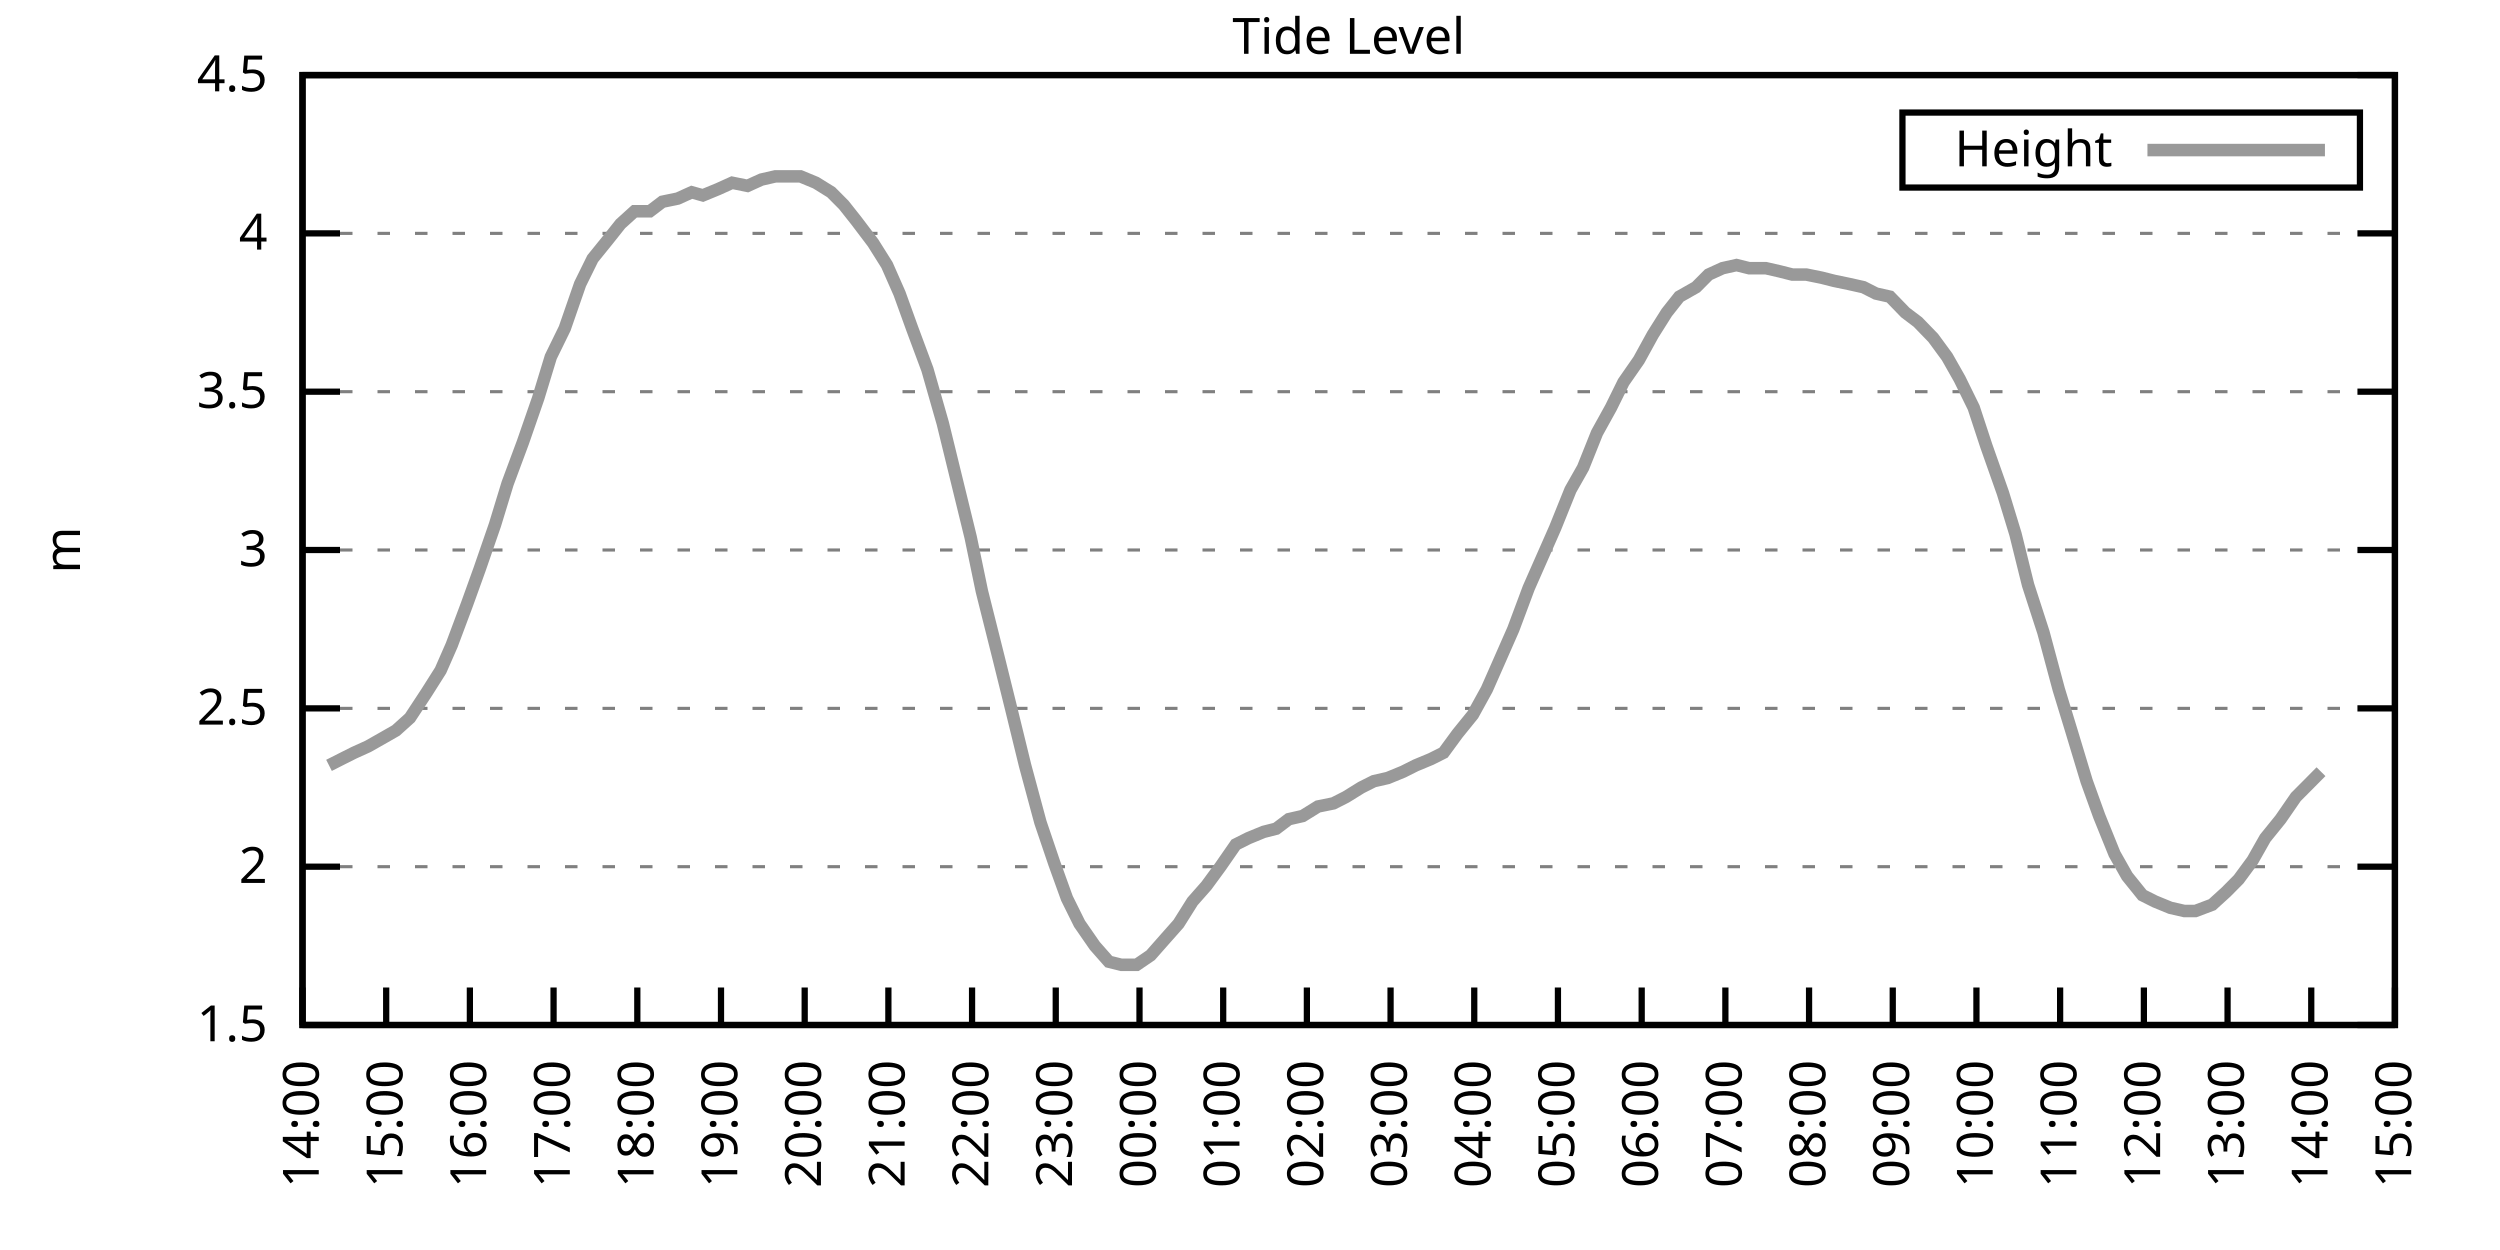
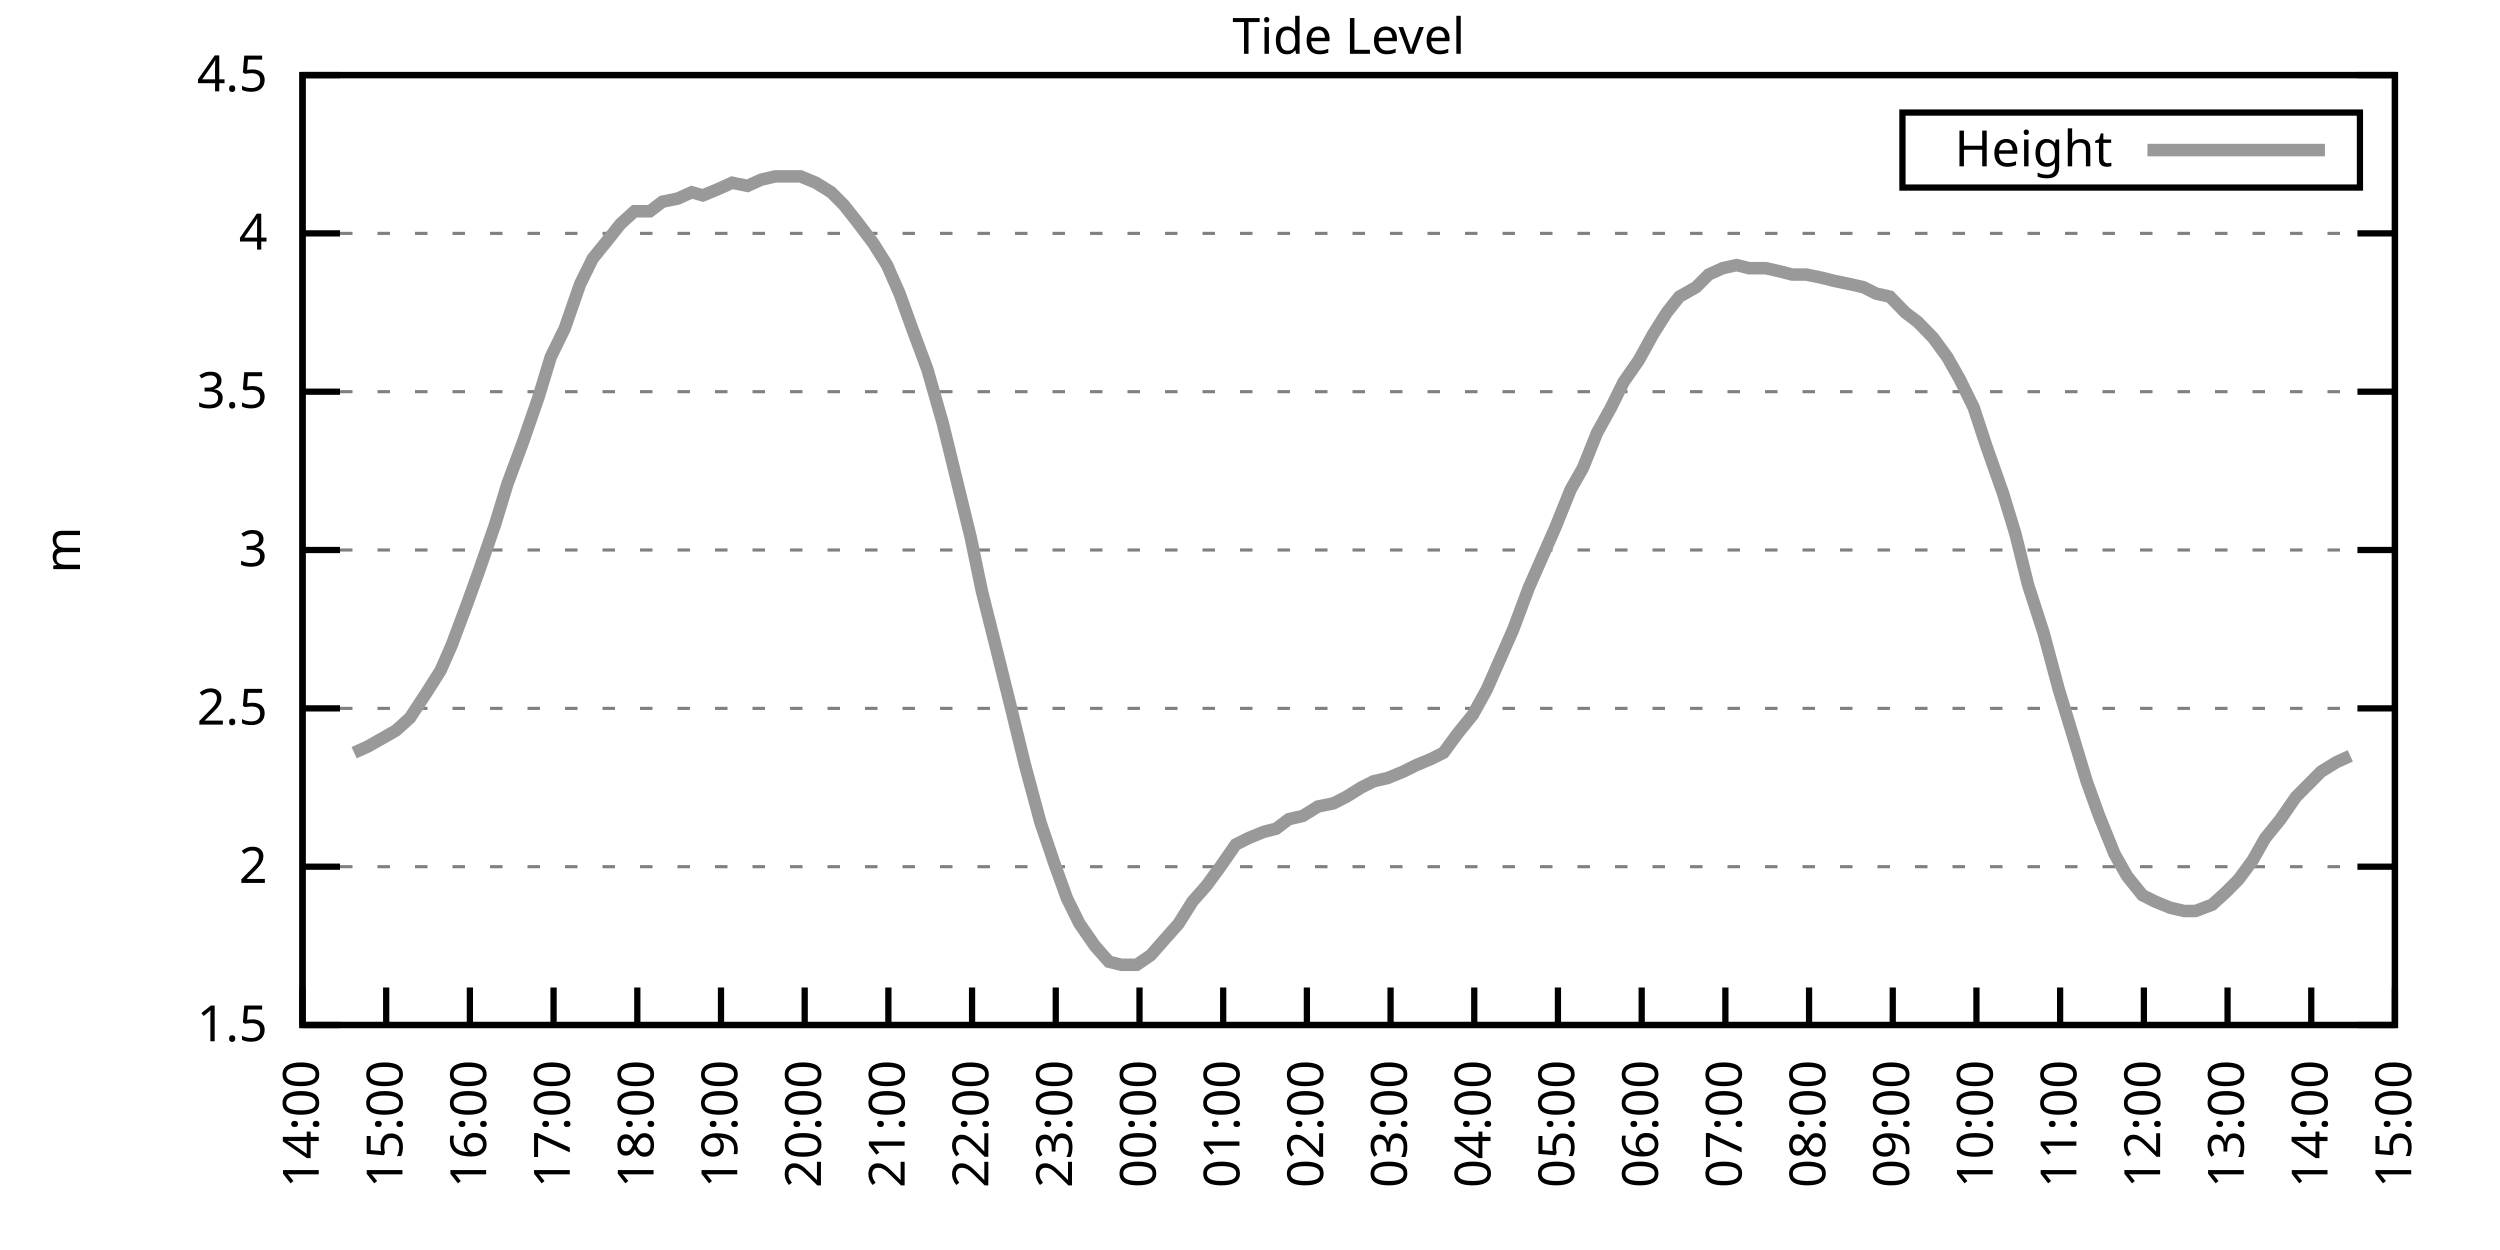
<svg xmlns="http://www.w3.org/2000/svg" xmlns:xlink="http://www.w3.org/1999/xlink" width="400" height="200" viewBox="0 0 400 200">
  <g id="gnuplot_canvas">
    <rect x="0" y="0" width="400" height="200" fill="none" />
    <defs>
      <circle id="gpDot" r="0.5" stroke-width="0.5" stroke="currentColor" />
      <path id="gpPt0" stroke-width="0.333" stroke="currentColor" d="M-1,0 h2 M0,-1 v2" />
      <path id="gpPt1" stroke-width="0.333" stroke="currentColor" d="M-1,-1 L1,1 M1,-1 L-1,1" />
      <path id="gpPt2" stroke-width="0.333" stroke="currentColor" d="M-1,0 L1,0 M0,-1 L0,1 M-1,-1 L1,1 M-1,1 L1,-1" />
      <rect id="gpPt3" stroke-width="0.333" stroke="currentColor" x="-1" y="-1" width="2" height="2" />
      <rect id="gpPt4" stroke-width="0.333" stroke="currentColor" fill="currentColor" x="-1" y="-1" width="2" height="2" />
      <circle id="gpPt5" stroke-width="0.333" stroke="currentColor" cx="0" cy="0" r="1" />
      <use xlink:href="#gpPt5" id="gpPt6" fill="currentColor" stroke="none" />
      <path id="gpPt7" stroke-width="0.333" stroke="currentColor" d="M0,-1.33 L-1.33,0.67 L1.33,0.67 z" />
      <use xlink:href="#gpPt7" id="gpPt8" fill="currentColor" stroke="none" />
      <use xlink:href="#gpPt7" id="gpPt9" stroke="currentColor" transform="rotate(180)" />
      <use xlink:href="#gpPt9" id="gpPt10" fill="currentColor" stroke="none" />
      <use xlink:href="#gpPt3" id="gpPt11" stroke="currentColor" transform="rotate(45)" />
      <use xlink:href="#gpPt11" id="gpPt12" fill="currentColor" stroke="none" />
      <path id="gpPt13" stroke-width="0.333" stroke="currentColor" d="M0,1.330 L1.265,0.411 L0.782,-1.067 L-0.782,-1.076 L-1.265,0.411 z" />
      <use xlink:href="#gpPt13" id="gpPt14" fill="currentColor" stroke="none" />
      <filter id="textbox" filterUnits="objectBoundingBox" x="0" y="0" height="1" width="1">
        <feFlood flood-color="white" flood-opacity="1" result="bgnd" />
        <feComposite in="SourceGraphic" in2="bgnd" operator="atop" />
      </filter>
      <filter id="greybox" filterUnits="objectBoundingBox" x="0" y="0" height="1" width="1">
        <feFlood flood-color="lightgrey" flood-opacity="1" result="grey" />
        <feComposite in="SourceGraphic" in2="grey" operator="atop" />
      </filter>
    </defs>
    <g fill="none" color="white" stroke="currentColor" stroke-width="1.00" stroke-linecap="butt" stroke-linejoin="miter">
</g>
    <g fill="none" color="black" stroke="currentColor" stroke-width="1.00" stroke-linecap="butt" stroke-linejoin="miter">
      <g stroke="none" shape-rendering="crispEdges">
        <polygon fill="rgb(255, 255, 255)" points="48.40,164.00 383.18,164.00 383.18,12.02 48.40,12.02 " />
      </g>
    </g>
    <g fill="none" color="black" stroke="currentColor" stroke-width="1.00" stroke-linecap="butt" stroke-linejoin="miter">
</g>
    <g fill="none" color="black" stroke="black" stroke-width="0.50" stroke-linecap="butt" stroke-linejoin="miter">
</g>
    <g fill="none" color="gray" stroke="currentColor" stroke-width="0.50" stroke-linecap="butt" stroke-linejoin="miter">
      <path stroke="gray" stroke-dasharray="2,4" class="gridline" d="M48.40,164.00 L383.19,164.00  " />
    </g>
    <g fill="none" color="gray" stroke="gray" stroke-width="1.00" stroke-linecap="butt" stroke-linejoin="miter">
</g>
    <g fill="none" color="black" stroke="currentColor" stroke-width="1.00" stroke-linecap="butt" stroke-linejoin="miter">
      <path stroke="black" d="M48.40,164.00 L54.40,164.00 M383.19,164.00 L377.19,164.00  " />
      <g transform="translate(42.80,166.60)" stroke="none" fill="black" font-family="Sans" font-size="8.00" text-anchor="end">
        <text>
          <tspan font-family="Sans"> 1.5</tspan>
        </text>
      </g>
    </g>
    <g fill="none" color="black" stroke="currentColor" stroke-width="1.00" stroke-linecap="butt" stroke-linejoin="miter">
</g>
    <g fill="none" color="black" stroke="black" stroke-width="0.50" stroke-linecap="butt" stroke-linejoin="miter">
</g>
    <g fill="none" color="gray" stroke="currentColor" stroke-width="0.50" stroke-linecap="butt" stroke-linejoin="miter">
      <path stroke="gray" stroke-dasharray="2,4" class="gridline" d="M48.40,138.67 L383.19,138.67  " />
    </g>
    <g fill="none" color="gray" stroke="gray" stroke-width="1.00" stroke-linecap="butt" stroke-linejoin="miter">
</g>
    <g fill="none" color="black" stroke="currentColor" stroke-width="1.00" stroke-linecap="butt" stroke-linejoin="miter">
      <path stroke="black" d="M48.40,138.67 L54.40,138.67 M383.19,138.67 L377.19,138.67  " />
      <g transform="translate(42.80,141.27)" stroke="none" fill="black" font-family="Sans" font-size="8.00" text-anchor="end">
        <text>
          <tspan font-family="Sans"> 2</tspan>
        </text>
      </g>
    </g>
    <g fill="none" color="black" stroke="currentColor" stroke-width="1.00" stroke-linecap="butt" stroke-linejoin="miter">
</g>
    <g fill="none" color="black" stroke="black" stroke-width="0.50" stroke-linecap="butt" stroke-linejoin="miter">
</g>
    <g fill="none" color="gray" stroke="currentColor" stroke-width="0.50" stroke-linecap="butt" stroke-linejoin="miter">
      <path stroke="gray" stroke-dasharray="2,4" class="gridline" d="M48.40,113.34 L383.19,113.34  " />
    </g>
    <g fill="none" color="gray" stroke="gray" stroke-width="1.00" stroke-linecap="butt" stroke-linejoin="miter">
</g>
    <g fill="none" color="black" stroke="currentColor" stroke-width="1.00" stroke-linecap="butt" stroke-linejoin="miter">
      <path stroke="black" d="M48.40,113.34 L54.40,113.34 M383.19,113.34 L377.19,113.34  " />
      <g transform="translate(42.80,115.94)" stroke="none" fill="black" font-family="Sans" font-size="8.00" text-anchor="end">
        <text>
          <tspan font-family="Sans"> 2.5</tspan>
        </text>
      </g>
    </g>
    <g fill="none" color="black" stroke="currentColor" stroke-width="1.00" stroke-linecap="butt" stroke-linejoin="miter">
</g>
    <g fill="none" color="black" stroke="black" stroke-width="0.50" stroke-linecap="butt" stroke-linejoin="miter">
</g>
    <g fill="none" color="gray" stroke="currentColor" stroke-width="0.50" stroke-linecap="butt" stroke-linejoin="miter">
      <path stroke="gray" stroke-dasharray="2,4" class="gridline" d="M48.40,88.00 L383.19,88.00  " />
    </g>
    <g fill="none" color="gray" stroke="gray" stroke-width="1.00" stroke-linecap="butt" stroke-linejoin="miter">
</g>
    <g fill="none" color="black" stroke="currentColor" stroke-width="1.00" stroke-linecap="butt" stroke-linejoin="miter">
      <path stroke="black" d="M48.40,88.00 L54.40,88.00 M383.19,88.00 L377.19,88.00  " />
      <g transform="translate(42.80,90.60)" stroke="none" fill="black" font-family="Sans" font-size="8.00" text-anchor="end">
        <text>
          <tspan font-family="Sans"> 3</tspan>
        </text>
      </g>
    </g>
    <g fill="none" color="black" stroke="currentColor" stroke-width="1.00" stroke-linecap="butt" stroke-linejoin="miter">
</g>
    <g fill="none" color="black" stroke="black" stroke-width="0.50" stroke-linecap="butt" stroke-linejoin="miter">
</g>
    <g fill="none" color="gray" stroke="currentColor" stroke-width="0.50" stroke-linecap="butt" stroke-linejoin="miter">
      <path stroke="gray" stroke-dasharray="2,4" class="gridline" d="M48.40,62.67 L383.19,62.67  " />
    </g>
    <g fill="none" color="gray" stroke="gray" stroke-width="1.00" stroke-linecap="butt" stroke-linejoin="miter">
</g>
    <g fill="none" color="black" stroke="currentColor" stroke-width="1.00" stroke-linecap="butt" stroke-linejoin="miter">
      <path stroke="black" d="M48.40,62.67 L54.40,62.67 M383.19,62.67 L377.19,62.67  " />
      <g transform="translate(42.80,65.27)" stroke="none" fill="black" font-family="Sans" font-size="8.00" text-anchor="end">
        <text>
          <tspan font-family="Sans"> 3.5</tspan>
        </text>
      </g>
    </g>
    <g fill="none" color="black" stroke="currentColor" stroke-width="1.00" stroke-linecap="butt" stroke-linejoin="miter">
</g>
    <g fill="none" color="black" stroke="black" stroke-width="0.50" stroke-linecap="butt" stroke-linejoin="miter">
</g>
    <g fill="none" color="gray" stroke="currentColor" stroke-width="0.50" stroke-linecap="butt" stroke-linejoin="miter">
      <path stroke="gray" stroke-dasharray="2,4" class="gridline" d="M48.40,37.34 L383.19,37.34  " />
    </g>
    <g fill="none" color="gray" stroke="gray" stroke-width="1.00" stroke-linecap="butt" stroke-linejoin="miter">
</g>
    <g fill="none" color="black" stroke="currentColor" stroke-width="1.00" stroke-linecap="butt" stroke-linejoin="miter">
      <path stroke="black" d="M48.40,37.34 L54.40,37.34 M383.19,37.34 L377.19,37.34  " />
      <g transform="translate(42.80,39.94)" stroke="none" fill="black" font-family="Sans" font-size="8.00" text-anchor="end">
        <text>
          <tspan font-family="Sans"> 4</tspan>
        </text>
      </g>
    </g>
    <g fill="none" color="black" stroke="currentColor" stroke-width="1.00" stroke-linecap="butt" stroke-linejoin="miter">
</g>
    <g fill="none" color="black" stroke="black" stroke-width="0.50" stroke-linecap="butt" stroke-linejoin="miter">
</g>
    <g fill="none" color="gray" stroke="currentColor" stroke-width="0.50" stroke-linecap="butt" stroke-linejoin="miter">
      <path stroke="gray" stroke-dasharray="2,4" class="gridline" d="M48.40,12.01 L383.19,12.01  " />
    </g>
    <g fill="none" color="gray" stroke="gray" stroke-width="1.00" stroke-linecap="butt" stroke-linejoin="miter">
</g>
    <g fill="none" color="black" stroke="currentColor" stroke-width="1.00" stroke-linecap="butt" stroke-linejoin="miter">
      <path stroke="black" d="M48.40,12.01 L54.40,12.01 M383.19,12.01 L377.19,12.01  " />
      <g transform="translate(42.80,14.61)" stroke="none" fill="black" font-family="Sans" font-size="8.00" text-anchor="end">
        <text>
          <tspan font-family="Sans"> 4.5</tspan>
        </text>
      </g>
    </g>
    <g fill="none" color="black" stroke="currentColor" stroke-width="1.00" stroke-linecap="butt" stroke-linejoin="miter">
      <path stroke="black" d="M48.40,164.00 L48.40,158.00  " />
      <g transform="translate(51.00,169.60) rotate(270.00)" stroke="none" fill="black" font-family="Sans" font-size="8.00" text-anchor="end">
        <text>
          <tspan font-family="Sans">14:00</tspan>
        </text>
      </g>
    </g>
    <g fill="none" color="black" stroke="currentColor" stroke-width="1.00" stroke-linecap="butt" stroke-linejoin="miter">
      <path stroke="black" d="M61.79,164.00 L61.79,158.00  " />
      <g transform="translate(64.39,169.60) rotate(270.00)" stroke="none" fill="black" font-family="Sans" font-size="8.00" text-anchor="end">
        <text>
          <tspan font-family="Sans">15:00</tspan>
        </text>
      </g>
    </g>
    <g fill="none" color="black" stroke="currentColor" stroke-width="1.00" stroke-linecap="butt" stroke-linejoin="miter">
      <path stroke="black" d="M75.18,164.00 L75.18,158.00  " />
      <g transform="translate(77.78,169.60) rotate(270.00)" stroke="none" fill="black" font-family="Sans" font-size="8.00" text-anchor="end">
        <text>
          <tspan font-family="Sans">16:00</tspan>
        </text>
      </g>
    </g>
    <g fill="none" color="black" stroke="currentColor" stroke-width="1.00" stroke-linecap="butt" stroke-linejoin="miter">
      <path stroke="black" d="M88.57,164.00 L88.57,158.00  " />
      <g transform="translate(91.17,169.60) rotate(270.00)" stroke="none" fill="black" font-family="Sans" font-size="8.00" text-anchor="end">
        <text>
          <tspan font-family="Sans">17:00</tspan>
        </text>
      </g>
    </g>
    <g fill="none" color="black" stroke="currentColor" stroke-width="1.00" stroke-linecap="butt" stroke-linejoin="miter">
      <path stroke="black" d="M101.97,164.00 L101.97,158.00  " />
      <g transform="translate(104.57,169.60) rotate(270.00)" stroke="none" fill="black" font-family="Sans" font-size="8.00" text-anchor="end">
        <text>
          <tspan font-family="Sans">18:00</tspan>
        </text>
      </g>
    </g>
    <g fill="none" color="black" stroke="currentColor" stroke-width="1.00" stroke-linecap="butt" stroke-linejoin="miter">
      <path stroke="black" d="M115.36,164.00 L115.36,158.00  " />
      <g transform="translate(117.96,169.60) rotate(270.00)" stroke="none" fill="black" font-family="Sans" font-size="8.00" text-anchor="end">
        <text>
          <tspan font-family="Sans">19:00</tspan>
        </text>
      </g>
    </g>
    <g fill="none" color="black" stroke="currentColor" stroke-width="1.00" stroke-linecap="butt" stroke-linejoin="miter">
      <path stroke="black" d="M128.75,164.00 L128.75,158.00  " />
      <g transform="translate(131.35,169.60) rotate(270.00)" stroke="none" fill="black" font-family="Sans" font-size="8.00" text-anchor="end">
        <text>
          <tspan font-family="Sans">20:00</tspan>
        </text>
      </g>
    </g>
    <g fill="none" color="black" stroke="currentColor" stroke-width="1.00" stroke-linecap="butt" stroke-linejoin="miter">
      <path stroke="black" d="M142.14,164.00 L142.14,158.00  " />
      <g transform="translate(144.74,169.60) rotate(270.00)" stroke="none" fill="black" font-family="Sans" font-size="8.00" text-anchor="end">
        <text>
          <tspan font-family="Sans">21:00</tspan>
        </text>
      </g>
    </g>
    <g fill="none" color="black" stroke="currentColor" stroke-width="1.00" stroke-linecap="butt" stroke-linejoin="miter">
      <path stroke="black" d="M155.53,164.00 L155.53,158.00  " />
      <g transform="translate(158.13,169.60) rotate(270.00)" stroke="none" fill="black" font-family="Sans" font-size="8.00" text-anchor="end">
        <text>
          <tspan font-family="Sans">22:00</tspan>
        </text>
      </g>
    </g>
    <g fill="none" color="black" stroke="currentColor" stroke-width="1.00" stroke-linecap="butt" stroke-linejoin="miter">
      <path stroke="black" d="M168.92,164.00 L168.92,158.00  " />
      <g transform="translate(171.52,169.60) rotate(270.00)" stroke="none" fill="black" font-family="Sans" font-size="8.00" text-anchor="end">
        <text>
          <tspan font-family="Sans">23:00</tspan>
        </text>
      </g>
    </g>
    <g fill="none" color="black" stroke="currentColor" stroke-width="1.00" stroke-linecap="butt" stroke-linejoin="miter">
      <path stroke="black" d="M182.32,164.00 L182.32,158.00  " />
      <g transform="translate(184.92,169.60) rotate(270.00)" stroke="none" fill="black" font-family="Sans" font-size="8.00" text-anchor="end">
        <text>
          <tspan font-family="Sans">00:00</tspan>
        </text>
      </g>
    </g>
    <g fill="none" color="black" stroke="currentColor" stroke-width="1.00" stroke-linecap="butt" stroke-linejoin="miter">
      <path stroke="black" d="M195.71,164.00 L195.71,158.00  " />
      <g transform="translate(198.31,169.60) rotate(270.00)" stroke="none" fill="black" font-family="Sans" font-size="8.00" text-anchor="end">
        <text>
          <tspan font-family="Sans">01:00</tspan>
        </text>
      </g>
    </g>
    <g fill="none" color="black" stroke="currentColor" stroke-width="1.00" stroke-linecap="butt" stroke-linejoin="miter">
      <path stroke="black" d="M209.10,164.00 L209.10,158.00  " />
      <g transform="translate(211.70,169.60) rotate(270.00)" stroke="none" fill="black" font-family="Sans" font-size="8.00" text-anchor="end">
        <text>
          <tspan font-family="Sans">02:00</tspan>
        </text>
      </g>
    </g>
    <g fill="none" color="black" stroke="currentColor" stroke-width="1.00" stroke-linecap="butt" stroke-linejoin="miter">
      <path stroke="black" d="M222.49,164.00 L222.49,158.00  " />
      <g transform="translate(225.09,169.60) rotate(270.00)" stroke="none" fill="black" font-family="Sans" font-size="8.00" text-anchor="end">
        <text>
          <tspan font-family="Sans">03:00</tspan>
        </text>
      </g>
    </g>
    <g fill="none" color="black" stroke="currentColor" stroke-width="1.00" stroke-linecap="butt" stroke-linejoin="miter">
      <path stroke="black" d="M235.88,164.00 L235.88,158.00  " />
      <g transform="translate(238.48,169.60) rotate(270.00)" stroke="none" fill="black" font-family="Sans" font-size="8.00" text-anchor="end">
        <text>
          <tspan font-family="Sans">04:00</tspan>
        </text>
      </g>
    </g>
    <g fill="none" color="black" stroke="currentColor" stroke-width="1.00" stroke-linecap="butt" stroke-linejoin="miter">
      <path stroke="black" d="M249.27,164.00 L249.27,158.00  " />
      <g transform="translate(251.87,169.60) rotate(270.00)" stroke="none" fill="black" font-family="Sans" font-size="8.00" text-anchor="end">
        <text>
          <tspan font-family="Sans">05:00</tspan>
        </text>
      </g>
    </g>
    <g fill="none" color="black" stroke="currentColor" stroke-width="1.00" stroke-linecap="butt" stroke-linejoin="miter">
      <path stroke="black" d="M262.67,164.00 L262.67,158.00  " />
      <g transform="translate(265.27,169.60) rotate(270.00)" stroke="none" fill="black" font-family="Sans" font-size="8.00" text-anchor="end">
        <text>
          <tspan font-family="Sans">06:00</tspan>
        </text>
      </g>
    </g>
    <g fill="none" color="black" stroke="currentColor" stroke-width="1.00" stroke-linecap="butt" stroke-linejoin="miter">
      <path stroke="black" d="M276.06,164.00 L276.06,158.00  " />
      <g transform="translate(278.66,169.60) rotate(270.00)" stroke="none" fill="black" font-family="Sans" font-size="8.00" text-anchor="end">
        <text>
          <tspan font-family="Sans">07:00</tspan>
        </text>
      </g>
    </g>
    <g fill="none" color="black" stroke="currentColor" stroke-width="1.00" stroke-linecap="butt" stroke-linejoin="miter">
      <path stroke="black" d="M289.45,164.00 L289.45,158.00  " />
      <g transform="translate(292.05,169.60) rotate(270.00)" stroke="none" fill="black" font-family="Sans" font-size="8.00" text-anchor="end">
        <text>
          <tspan font-family="Sans">08:00</tspan>
        </text>
      </g>
    </g>
    <g fill="none" color="black" stroke="currentColor" stroke-width="1.00" stroke-linecap="butt" stroke-linejoin="miter">
      <path stroke="black" d="M302.84,164.00 L302.84,158.00  " />
      <g transform="translate(305.44,169.60) rotate(270.00)" stroke="none" fill="black" font-family="Sans" font-size="8.00" text-anchor="end">
        <text>
          <tspan font-family="Sans">09:00</tspan>
        </text>
      </g>
    </g>
    <g fill="none" color="black" stroke="currentColor" stroke-width="1.00" stroke-linecap="butt" stroke-linejoin="miter">
      <path stroke="black" d="M316.23,164.00 L316.23,158.00  " />
      <g transform="translate(318.83,169.60) rotate(270.00)" stroke="none" fill="black" font-family="Sans" font-size="8.00" text-anchor="end">
        <text>
          <tspan font-family="Sans">10:00</tspan>
        </text>
      </g>
    </g>
    <g fill="none" color="black" stroke="currentColor" stroke-width="1.00" stroke-linecap="butt" stroke-linejoin="miter">
      <path stroke="black" d="M329.62,164.00 L329.62,158.00  " />
      <g transform="translate(332.22,169.60) rotate(270.00)" stroke="none" fill="black" font-family="Sans" font-size="8.00" text-anchor="end">
        <text>
          <tspan font-family="Sans">11:00</tspan>
        </text>
      </g>
    </g>
    <g fill="none" color="black" stroke="currentColor" stroke-width="1.00" stroke-linecap="butt" stroke-linejoin="miter">
      <path stroke="black" d="M343.02,164.00 L343.02,158.00  " />
      <g transform="translate(345.62,169.60) rotate(270.00)" stroke="none" fill="black" font-family="Sans" font-size="8.00" text-anchor="end">
        <text>
          <tspan font-family="Sans">12:00</tspan>
        </text>
      </g>
    </g>
    <g fill="none" color="black" stroke="currentColor" stroke-width="1.00" stroke-linecap="butt" stroke-linejoin="miter">
      <path stroke="black" d="M356.41,164.00 L356.41,158.00  " />
      <g transform="translate(359.01,169.60) rotate(270.00)" stroke="none" fill="black" font-family="Sans" font-size="8.00" text-anchor="end">
        <text>
          <tspan font-family="Sans">13:00</tspan>
        </text>
      </g>
    </g>
    <g fill="none" color="black" stroke="currentColor" stroke-width="1.00" stroke-linecap="butt" stroke-linejoin="miter">
      <path stroke="black" d="M369.80,164.00 L369.80,158.00  " />
      <g transform="translate(372.40,169.60) rotate(270.00)" stroke="none" fill="black" font-family="Sans" font-size="8.00" text-anchor="end">
        <text>
          <tspan font-family="Sans">14:00</tspan>
        </text>
      </g>
    </g>
    <g fill="none" color="black" stroke="currentColor" stroke-width="1.00" stroke-linecap="butt" stroke-linejoin="miter">
      <path stroke="black" d="M383.19,164.00 L383.19,158.00  " />
      <g transform="translate(385.79,169.60) rotate(270.00)" stroke="none" fill="black" font-family="Sans" font-size="8.00" text-anchor="end">
        <text>
          <tspan font-family="Sans">15:00</tspan>
        </text>
      </g>
    </g>
    <g fill="none" color="black" stroke="currentColor" stroke-width="1.00" stroke-linecap="butt" stroke-linejoin="miter">
</g>
    <g fill="none" color="black" stroke="currentColor" stroke-width="1.00" stroke-linecap="butt" stroke-linejoin="miter">
      <path stroke="black" d="M48.40,12.01 L48.40,164.00 L383.19,164.00 L383.19,12.01 L48.40,12.01 Z  " />
    </g>
    <g fill="none" color="black" stroke="currentColor" stroke-width="1.00" stroke-linecap="butt" stroke-linejoin="miter">
</g>
    <g fill="none" color="black" stroke="currentColor" stroke-width="1.00" stroke-linecap="butt" stroke-linejoin="miter">
      <path stroke="black" d="M304.39,30.01 L304.39,18.01 L377.59,18.01 L377.59,30.01 L304.39,30.01 Z  " />
    </g>
    <g id="Tide_level_plot_1">
      <g fill="none" color="white" stroke="black" stroke-width="2.00" stroke-linecap="butt" stroke-linejoin="miter">
</g>
      <g fill="none" color="black" stroke="currentColor" stroke-width="2.00" stroke-linecap="butt" stroke-linejoin="miter">
        <g transform="translate(337.99,26.61)" stroke="none" fill="black" font-family="Sans" font-size="8.00" text-anchor="end">
          <text>
            <tspan font-family="Sans">Height</tspan>
          </text>
        </g>
      </g>
      <g fill="none" color="black" stroke="currentColor" stroke-width="2.00" stroke-linecap="butt" stroke-linejoin="miter">
-         <path stroke="rgb(153, 153, 153)" d="M343.59,24.01 L371.99,24.01 M52.64,122.46 L54.65,121.44 L56.66,120.43 L58.89,119.42 L61.57,117.90 L63.35,116.88   L65.59,114.86 L68.26,110.80 L70.50,107.26 L72.28,103.20 L74.74,96.62 L76.75,91.04 L79.20,83.95 L81.21,77.37   L83.66,70.78 L86.12,63.69 L88.13,57.10 L90.36,52.54 L92.82,45.45 L94.82,41.39 L97.28,38.35 L99.29,35.82   L101.52,33.80 L103.98,33.80 L105.98,32.28 L108.44,31.77 L110.67,30.76 L112.46,31.26 L114.91,30.25 L117.14,29.24   L119.60,29.74 L121.83,28.73 L124.06,28.22 L126.29,28.22 L128.08,28.22 L130.54,29.24 L132.99,30.76 L135.00,32.78   L137.01,35.32 L139.69,38.86 L141.92,42.41 L143.93,46.97 L145.94,52.54 L148.39,59.13 L150.85,67.74 L153.08,76.86   L155.31,85.98 L157.10,94.59 L159.77,105.23 L161.78,113.34 L164.01,122.46 L166.47,131.58 L168.70,138.16 L170.71,143.73   L172.72,147.79 L175.17,151.33 L177.41,153.87 L179.41,154.37 L181.87,154.37 L184.10,152.85 L186.33,150.32 L188.57,147.79   L190.80,144.24 L193.03,141.71 L195.26,138.67 L197.72,135.12 L199.73,134.11 L202.18,133.10 L204.19,132.59 L206.20,131.07   L208.43,130.56 L210.88,129.04 L213.34,128.54 L215.35,127.52 L217.80,126.00 L219.81,124.99 L222.04,124.48 L224.50,123.47   L226.51,122.46 L228.96,121.44 L230.97,120.43 L233.20,117.39 L235.66,114.35 L237.89,110.30 L239.90,105.74 L242.13,100.67   L244.59,94.08 L246.60,89.52 L248.83,84.46 L251.28,78.38 L253.29,74.83 L255.52,69.26 L257.76,65.21 L259.76,61.15   L262.22,57.61 L264.45,53.55 L266.68,50.01 L268.69,47.47 L271.37,45.95 L273.38,43.93 L275.61,42.91 L277.84,42.41   L279.85,42.91 L282.53,42.91 L284.76,43.42 L286.77,43.93 L289.00,43.93 L291.46,44.43 L293.47,44.94 L295.92,45.45   L298.15,45.95 L300.16,46.97 L302.39,47.47 L304.85,50.01 L306.86,51.53 L309.31,54.06 L311.54,57.10 L313.55,60.65   L315.79,65.21 L317.79,71.29 L320.47,78.89 L322.48,85.47 L324.49,93.58 L326.95,101.18 L329.40,110.30 L331.41,116.88   L333.86,124.99 L335.87,130.56 L338.33,136.64 L340.34,140.19 L342.79,143.23 L344.80,144.24 L347.26,145.25 L349.49,145.76   L351.27,145.76 L353.95,144.75 L356.18,142.72 L358.19,140.69 L360.42,137.66 L362.43,134.11 L364.89,131.07 L367.34,127.52   L369.35,125.50 L371.36,123.47  " />
+         <path stroke="rgb(153, 153, 153)" d="M343.59,24.01 L371.99,24.01 M56.66,120.43 L58.89,119.42 L61.57,117.90 L63.35,116.88 L65.59,114.86 L68.26,110.80   L70.50,107.26 L72.28,103.20 L74.74,96.62 L76.75,91.04 L79.20,83.95 L81.21,77.37 L83.66,70.78 L86.12,63.69   L88.13,57.10 L90.36,52.54 L92.82,45.45 L94.82,41.39 L97.28,38.35 L99.29,35.82 L101.52,33.80 L103.98,33.80   L105.98,32.28 L108.44,31.77 L110.67,30.76 L112.46,31.26 L114.91,30.25 L117.14,29.24 L119.60,29.74 L121.83,28.73   L124.06,28.22 L126.29,28.22 L128.08,28.22 L130.54,29.24 L132.99,30.76 L135.00,32.78 L137.01,35.32 L139.69,38.86   L141.92,42.41 L143.93,46.97 L145.94,52.54 L148.39,59.13 L150.85,67.74 L153.08,76.86 L155.31,85.98 L157.10,94.59   L159.77,105.23 L161.78,113.34 L164.01,122.46 L166.47,131.58 L168.70,138.16 L170.71,143.73 L172.72,147.79 L175.17,151.33   L177.41,153.87 L179.41,154.37 L181.87,154.37 L184.10,152.85 L186.33,150.32 L188.57,147.79 L190.80,144.24 L193.03,141.71   L195.26,138.67 L197.72,135.12 L199.73,134.11 L202.18,133.10 L204.19,132.59 L206.20,131.07 L208.43,130.56 L210.88,129.04   L213.34,128.54 L215.35,127.52 L217.80,126.00 L219.81,124.99 L222.04,124.48 L224.50,123.47 L226.51,122.46 L228.96,121.44   L230.97,120.43 L233.20,117.39 L235.66,114.35 L237.89,110.30 L239.90,105.74 L242.13,100.67 L244.59,94.08 L246.60,89.52   L248.83,84.46 L251.28,78.38 L253.29,74.83 L255.52,69.26 L257.76,65.21 L259.76,61.15 L262.22,57.61 L264.45,53.55   L266.68,50.01 L268.69,47.47 L271.37,45.95 L273.38,43.93 L275.61,42.91 L277.84,42.41 L279.85,42.91 L282.53,42.91   L284.76,43.42 L286.77,43.93 L289.00,43.93 L291.46,44.43 L293.47,44.94 L295.92,45.45 L298.15,45.95 L300.16,46.97   L302.39,47.47 L304.85,50.01 L306.86,51.53 L309.31,54.06 L311.54,57.10 L313.55,60.65 L315.79,65.21 L317.79,71.29   L320.47,78.89 L322.48,85.47 L324.49,93.58 L326.95,101.18 L329.40,110.30 L331.41,116.88 L333.86,124.99 L335.87,130.56   L338.33,136.64 L340.34,140.19 L342.79,143.23 L344.80,144.24 L347.26,145.25 L349.49,145.76 L351.27,145.76 L353.95,144.75   L356.18,142.72 L358.19,140.69 L360.42,137.66 L362.43,134.11 L364.89,131.07 L367.34,127.52 L369.35,125.50 L371.36,123.47   L373.82,121.95 L376.05,120.94  " />
      </g>
    </g>
    <g fill="none" color="black" stroke="currentColor" stroke-width="2.00" stroke-linecap="butt" stroke-linejoin="miter">
</g>
    <g fill="none" color="black" stroke="black" stroke-width="1.00" stroke-linecap="butt" stroke-linejoin="miter">
</g>
    <g fill="none" color="black" stroke="currentColor" stroke-width="1.00" stroke-linecap="butt" stroke-linejoin="miter">
      <path stroke="black" d="M48.40,12.01 L48.40,164.00 L383.19,164.00 L383.19,12.01 L48.40,12.01 Z  " />
      <g transform="translate(12.80,88.01) rotate(270.00)" stroke="none" fill="black" font-family="Sans" font-size="8.00" text-anchor="middle">
        <text>
          <tspan font-family="Sans">m</tspan>
        </text>
      </g>
    </g>
    <g fill="none" color="black" stroke="currentColor" stroke-width="1.00" stroke-linecap="butt" stroke-linejoin="miter">
</g>
    <g fill="none" color="black" stroke="currentColor" stroke-width="1.00" stroke-linecap="butt" stroke-linejoin="miter">
      <g transform="translate(215.79,8.61)" stroke="none" fill="black" font-family="Sans" font-size="8.00" text-anchor="middle">
        <text>
          <tspan font-family="Sans">Tide Level</tspan>
        </text>
      </g>
    </g>
    <g fill="none" color="black" stroke="currentColor" stroke-width="1.00" stroke-linecap="butt" stroke-linejoin="miter">
</g>
  </g>
</svg>
